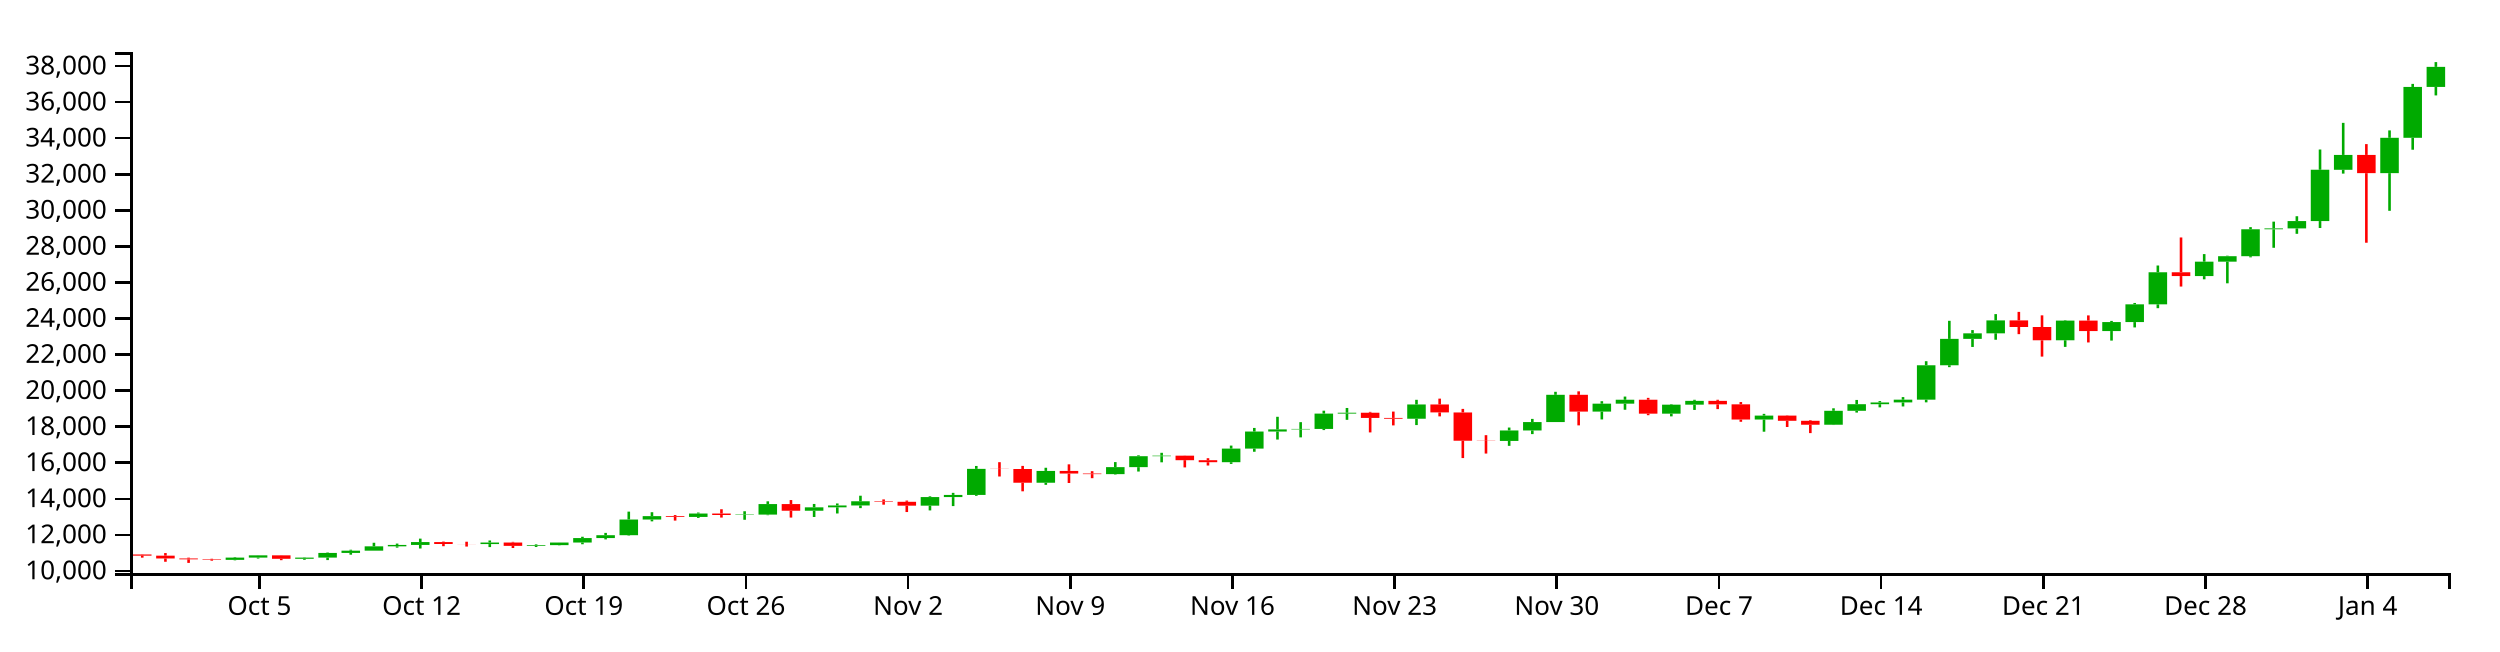
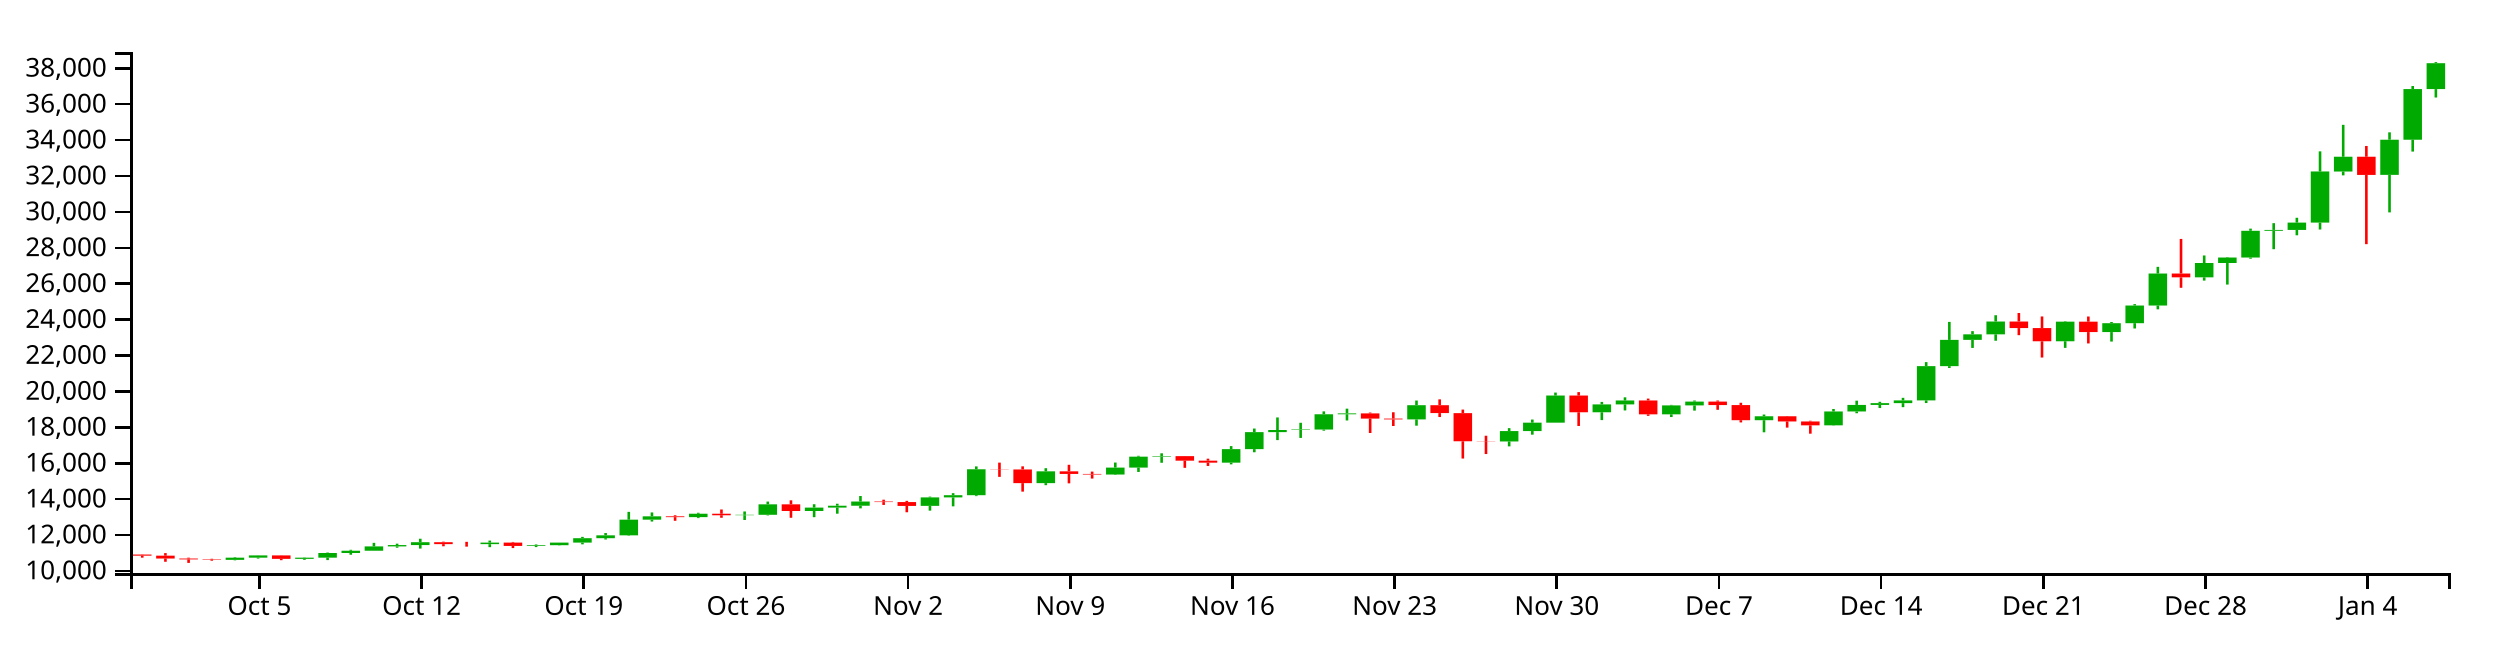
<svg xmlns="http://www.w3.org/2000/svg" version="1.1" width="960" height="250">
  <g transform="translate(50,20)">
    <style>.axis path,.axis line{fill:none;stroke:#000;shape-rendering:crispEdges;}path.candle{stroke:#000000;}path.candle.body{stroke-width:0;}path.candle.up{fill:#00AA00;stroke:#00AA00;}path.candle.down{fill:#FF0000;stroke:#FF0000;}</style>
    <g class="candlestick">
      <g class="data">
-         <path class="candle body up" d="M 36.653 194.99 l 7.117 0 L 43.77 194.128 l -7.117 0 L 36.653 194.99 M 45.55 194.128 l 7.117 0 L 52.667 193.258 l -7.117 0 L 45.55 194.128 M 63.343 194.591 l 7.117 0 L 70.46 194.129 l -7.117 0 L 63.343 194.591 M 72.239 194.129 l 7.117 0 L 79.356 192.335 l -7.117 0 L 72.239 194.129 M 81.136 192.336 l 7.117 0 L 88.253 191.469 l -7.117 0 L 81.136 192.336 M 90.032 191.469 l 7.117 0 L 97.149 189.789 l -7.117 0 L 90.032 191.469 M 98.928 189.789 l 7.117 0 L 106.046 189.264 l -7.117 0 L 98.928 189.789 M 107.825 189.264 l 7.117 0 L 114.942 188.162 l -7.117 0 L 107.825 189.264 M 134.514 188.926 l 7.117 0 L 141.631 188.322 l -7.117 0 L 134.514 188.926 M 152.307 189.609 l 7.117 0 L 159.424 189.325 l -7.117 0 L 152.307 189.609 M 161.204 189.325 l 7.117 0 L 168.321 188.336 l -7.117 0 L 161.204 189.325 M 170.1 188.336 l 7.117 0 L 177.217 186.616 l -7.117 0 L 170.1 188.336 M 178.996 186.616 l 7.117 0 L 186.114 185.519 l -7.117 0 L 178.996 186.616 M 187.893 185.518 l 7.117 0 L 195.01 179.488 l -7.117 0 L 187.893 185.518 M 196.789 179.489 l 7.117 0 L 203.906 178.189 l -7.117 0 L 196.789 179.489 M 214.582 178.504 l 7.117 0 L 221.699 177.198 l -7.117 0 L 214.582 178.504 M 232.375 177.766 l 7.117 0 L 239.492 177.61 l -7.117 0 L 232.375 177.766 M 241.271 177.61 l 7.117 0 L 248.389 173.566 l -7.117 0 L 241.271 177.61 M 259.064 176.127 l 7.117 0 L 266.182 174.816 l -7.117 0 L 259.064 176.127 M 267.961 174.816 l 7.117 0 L 275.078 174.093 l -7.117 0 L 267.961 174.816 M 276.857 174.093 l 7.117 0 L 283.974 172.494 l -7.117 0 L 276.857 174.093 M 303.547 174.166 l 7.117 0 L 310.664 170.884 l -7.117 0 L 303.547 174.166 M 312.443 170.884 l 7.117 0 L 319.56 170.05 l -7.117 0 L 312.443 170.884 M 321.339 170.05 l 7.117 0 L 328.457 160.038 l -7.117 0 L 321.339 170.05 M 348.029 165.381 l 7.117 0 L 355.146 160.833 l -7.117 0 L 348.029 165.381 M 374.718 162.065 l 7.117 0 L 381.835 159.385 l -7.117 0 L 374.718 162.065 M 383.615 159.385 l 7.117 0 L 390.732 155.178 l -7.117 0 L 383.615 159.385 M 392.511 155.178 l 7.117 0 L 399.628 154.978 l -7.117 0 L 392.511 155.178 M 419.2 157.497 l 7.117 0 L 426.317 152.258 l -7.117 0 L 419.2 157.497 M 428.097 152.262 l 7.117 0 L 435.214 145.709 l -7.117 0 L 428.097 152.262 M 436.993 145.709 l 7.117 0 L 444.11 144.901 l -7.117 0 L 436.993 145.709 M 445.89 144.89 l 7.117 0 L 453.007 144.716 l -7.117 0 L 445.89 144.89 M 454.786 144.716 l 7.117 0 L 461.903 138.811 l -7.117 0 L 454.786 144.716 M 463.683 138.811 l 7.117 0 L 470.8 138.478 l -7.117 0 L 463.683 138.811 M 490.372 140.803 l 7.117 0 L 497.489 135.319 l -7.117 0 L 490.372 140.803 M 525.958 149.309 l 7.117 0 L 533.075 145.291 l -7.117 0 L 525.958 149.309 M 534.854 145.291 l 7.117 0 L 541.971 142.07 l -7.117 0 L 534.854 145.291 M 543.75 142.07 l 7.117 0 L 550.868 131.608 l -7.117 0 L 543.75 142.07 M 561.543 138.054 l 7.117 0 L 568.661 135.014 l -7.117 0 L 561.543 138.054 M 570.44 135.014 l 7.117 0 L 577.557 133.505 l -7.117 0 L 570.44 135.014 M 588.233 138.847 l 7.117 0 L 595.35 135.404 l -7.117 0 L 588.233 138.847 M 597.129 135.404 l 7.117 0 L 604.246 133.938 l -7.117 0 L 597.129 135.404 M 623.818 141.107 l 7.117 0 L 630.936 139.603 l -7.117 0 L 623.818 141.107 M 650.508 143.098 l 7.117 0 L 657.625 137.751 l -7.117 0 L 650.508 143.098 M 659.404 137.751 l 7.117 0 L 666.521 135.215 l -7.117 0 L 659.404 137.751 M 668.301 135.215 l 7.117 0 L 675.418 134.535 l -7.117 0 L 668.301 135.215 M 677.197 134.532 l 7.117 0 L 684.314 133.474 l -7.117 0 L 677.197 134.532 M 686.094 133.474 l 7.117 0 L 693.211 120.255 l -7.117 0 L 686.094 133.474 M 694.99 120.255 l 7.117 0 L 702.107 110.135 l -7.117 0 L 694.99 120.255 M 703.886 110.135 l 7.117 0 L 711.004 107.987 l -7.117 0 L 703.886 110.135 M 712.783 107.987 l 7.117 0 L 719.9 103.041 l -7.117 0 L 712.783 107.987 M 739.472 110.67 l 7.117 0 L 746.589 103.116 l -7.117 0 L 739.472 110.67 M 757.265 107.121 l 7.117 0 L 764.382 103.681 l -7.117 0 L 757.265 107.121 M 766.162 103.683 l 7.117 0 L 773.279 96.873 l -7.117 0 L 766.162 103.683 M 775.058 96.873 l 7.117 0 L 782.175 84.542 l -7.117 0 L 775.058 96.873 M 792.851 86.009 l 7.117 0 L 799.968 80.484 l -7.117 0 L 792.851 86.009 M 801.747 80.484 l 7.117 0 L 808.864 78.368 l -7.117 0 L 801.747 80.484 M 810.644 78.368 l 7.117 0 L 817.761 68.048 l -7.117 0 L 810.644 78.368 M 819.54 68.048 l 7.117 0 L 826.657 67.715 l -7.117 0 L 819.54 68.048 M 828.437 67.715 l 7.117 0 L 835.554 64.889 l -7.117 0 L 828.437 67.715 M 837.333 64.889 l 7.117 0 L 844.45 45.179 l -7.117 0 L 837.333 64.889 M 846.23 45.192 l 7.117 0 L 853.347 39.489 l -7.117 0 L 846.23 45.192 M 864.022 46.485 l 7.117 0 L 871.14 32.915 l -7.117 0 L 864.022 46.485 M 872.919 32.915 l 7.117 0 L 880.036 13.39 l -7.117 0 L 872.919 32.915 M 881.815 13.39 l 7.117 0 L 888.932 5.683 l -7.117 0 L 881.815 13.39" />
-         <path class="candle body down" d="M 1.068 192.923 l 7.117 0 L 8.185 193.366 l -7.117 0 L 1.068 192.923 M 9.964 193.366 l 7.117 0 L 17.081 194.457 l -7.117 0 L 9.964 193.366 M 18.86 194.457 l 7.117 0 L 25.978 194.794 l -7.117 0 L 18.86 194.457 M 27.757 194.794 l 7.117 0 L 34.874 194.99 l -7.117 0 L 27.757 194.794 M 54.446 193.258 l 7.117 0 L 61.563 194.591 l -7.117 0 L 54.446 193.258 M 116.721 188.162 l 7.117 0 L 123.838 188.907 l -7.117 0 L 116.721 188.162 M 125.618 188.907 l 7.117 0 L 132.735 188.926 l -7.117 0 L 125.618 188.907 M 143.411 188.322 l 7.117 0 L 150.528 189.608 l -7.117 0 L 143.411 188.322 M 205.686 178.187 l 7.117 0 L 212.803 178.504 l -7.117 0 L 205.686 178.187 M 223.479 177.198 l 7.117 0 L 230.596 177.772 l -7.117 0 L 223.479 177.198 M 250.168 173.566 l 7.117 0 L 257.285 176.127 l -7.117 0 L 250.168 173.566 M 285.754 172.494 l 7.117 0 L 292.871 172.699 l -7.117 0 L 285.754 172.494 M 294.65 172.699 l 7.117 0 L 301.767 174.167 l -7.117 0 L 294.65 172.699 M 330.236 160.038 l 7.117 0 L 337.353 160.108 l -7.117 0 L 330.236 160.038 M 339.132 160.108 l 7.117 0 L 346.25 165.381 l -7.117 0 L 339.132 160.108 M 356.925 160.833 l 7.117 0 L 364.042 161.849 l -7.117 0 L 356.925 160.833 M 365.822 161.849 l 7.117 0 L 372.939 162.065 l -7.117 0 L 365.822 161.849 M 401.407 154.983 l 7.117 0 L 408.525 156.711 l -7.117 0 L 401.407 154.983 M 410.304 156.717 l 7.117 0 L 417.421 157.497 l -7.117 0 L 410.304 156.717 M 472.579 138.478 l 7.117 0 L 479.696 140.481 l -7.117 0 L 472.579 138.478 M 481.475 140.485 l 7.117 0 L 488.593 140.803 l -7.117 0 L 481.475 140.485 M 499.268 135.319 l 7.117 0 L 506.385 138.372 l -7.117 0 L 499.268 135.319 M 508.165 138.374 l 7.117 0 L 515.282 149.24 l -7.117 0 L 508.165 138.374 M 517.061 149.24 l 7.117 0 L 524.178 149.309 l -7.117 0 L 517.061 149.24 M 552.647 131.608 l 7.117 0 L 559.764 138.054 l -7.117 0 L 552.647 131.608 M 579.336 133.502 l 7.117 0 L 586.453 138.847 l -7.117 0 L 579.336 133.502 M 606.026 133.943 l 7.117 0 L 613.143 135.271 l -7.117 0 L 606.026 133.943 M 614.922 135.271 l 7.117 0 L 622.039 141.107 l -7.117 0 L 614.922 135.271 M 632.715 139.603 l 7.117 0 L 639.832 141.588 l -7.117 0 L 632.715 139.603 M 641.611 141.586 l 7.117 0 L 648.729 143.098 l -7.117 0 L 641.611 141.586 M 721.679 103.042 l 7.117 0 L 728.796 105.576 l -7.117 0 L 721.679 103.042 M 730.576 105.576 l 7.117 0 L 737.693 110.671 l -7.117 0 L 730.576 105.576 M 748.369 103.116 l 7.117 0 L 755.486 107.119 l -7.117 0 L 748.369 103.116 M 783.954 84.542 l 7.117 0 L 791.072 86.008 l -7.117 0 L 783.954 84.542 M 855.126 39.489 l 7.117 0 L 862.243 46.492 l -7.117 0 L 855.126 39.489" />
+         <path class="candle body up" d="M 36.653 194.995 l 7.117 0 L 43.77 194.137 l -7.117 0 L 36.653 194.995 M 45.55 194.137 l 7.117 0 L 52.667 193.271 l -7.117 0 L 45.55 194.137 M 63.343 194.598 l 7.117 0 L 70.46 194.138 l -7.117 0 L 63.343 194.598 M 72.239 194.138 l 7.117 0 L 79.356 192.352 l -7.117 0 L 72.239 194.138 M 81.136 192.353 l 7.117 0 L 88.253 191.49 l -7.117 0 L 81.136 192.353 M 90.032 191.49 l 7.117 0 L 97.149 189.818 l -7.117 0 L 90.032 191.49 M 98.928 189.818 l 7.117 0 L 106.046 189.295 l -7.117 0 L 98.928 189.818 M 107.825 189.295 l 7.117 0 L 114.942 188.198 l -7.117 0 L 107.825 189.295 M 134.514 188.958 l 7.117 0 L 141.631 188.357 l -7.117 0 L 134.514 188.958 M 152.307 189.638 l 7.117 0 L 159.424 189.356 l -7.117 0 L 152.307 189.638 M 161.204 189.355 l 7.117 0 L 168.321 188.371 l -7.117 0 L 161.204 189.355 M 170.1 188.371 l 7.117 0 L 177.217 186.659 l -7.117 0 L 170.1 188.371 M 178.996 186.659 l 7.117 0 L 186.114 185.566 l -7.117 0 L 178.996 186.659 M 187.893 185.566 l 7.117 0 L 195.01 179.563 l -7.117 0 L 187.893 185.566 M 196.789 179.564 l 7.117 0 L 203.906 178.27 l -7.117 0 L 196.789 179.564 M 214.582 178.583 l 7.117 0 L 221.699 177.282 l -7.117 0 L 214.582 178.583 M 232.375 177.848 l 7.117 0 L 239.492 177.693 l -7.117 0 L 232.375 177.848 M 241.271 177.693 l 7.117 0 L 248.389 173.667 l -7.117 0 L 241.271 177.693 M 259.064 176.216 l 7.117 0 L 266.182 174.911 l -7.117 0 L 259.064 176.216 M 267.961 174.912 l 7.117 0 L 275.078 174.192 l -7.117 0 L 267.961 174.912 M 276.857 174.192 l 7.117 0 L 283.974 172.6 l -7.117 0 L 276.857 174.192 M 303.547 174.264 l 7.117 0 L 310.664 170.997 l -7.117 0 L 303.547 174.264 M 312.443 170.997 l 7.117 0 L 319.56 170.167 l -7.117 0 L 312.443 170.997 M 321.339 170.167 l 7.117 0 L 328.457 160.199 l -7.117 0 L 321.339 170.167 M 348.029 165.519 l 7.117 0 L 355.146 160.992 l -7.117 0 L 348.029 165.519 M 374.718 162.218 l 7.117 0 L 381.835 159.55 l -7.117 0 L 374.718 162.218 M 383.615 159.55 l 7.117 0 L 390.732 155.362 l -7.117 0 L 383.615 159.55 M 392.511 155.362 l 7.117 0 L 399.628 155.163 l -7.117 0 L 392.511 155.362 M 419.2 157.67 l 7.117 0 L 426.317 152.455 l -7.117 0 L 419.2 157.67 M 428.097 152.458 l 7.117 0 L 435.214 145.935 l -7.117 0 L 428.097 152.458 M 436.993 145.935 l 7.117 0 L 444.11 145.131 l -7.117 0 L 436.993 145.935 M 445.89 145.119 l 7.117 0 L 453.007 144.947 l -7.117 0 L 445.89 145.119 M 454.786 144.947 l 7.117 0 L 461.903 139.068 l -7.117 0 L 454.786 144.947 M 463.683 139.068 l 7.117 0 L 470.8 138.736 l -7.117 0 L 463.683 139.068 M 490.372 141.051 l 7.117 0 L 497.489 135.591 l -7.117 0 L 490.372 141.051 M 525.958 149.519 l 7.117 0 L 533.075 145.518 l -7.117 0 L 525.958 149.519 M 534.854 145.518 l 7.117 0 L 541.971 142.312 l -7.117 0 L 534.854 145.518 M 543.75 142.312 l 7.117 0 L 550.868 131.898 l -7.117 0 L 543.75 142.312 M 561.543 138.314 l 7.117 0 L 568.661 135.287 l -7.117 0 L 561.543 138.314 M 570.44 135.288 l 7.117 0 L 577.557 133.786 l -7.117 0 L 570.44 135.288 M 588.233 139.103 l 7.117 0 L 595.35 135.676 l -7.117 0 L 588.233 139.103 M 597.129 135.676 l 7.117 0 L 604.246 134.217 l -7.117 0 L 597.129 135.676 M 623.818 141.353 l 7.117 0 L 630.936 139.856 l -7.117 0 L 623.818 141.353 M 650.508 143.336 l 7.117 0 L 657.625 138.013 l -7.117 0 L 650.508 143.336 M 659.404 138.013 l 7.117 0 L 666.521 135.488 l -7.117 0 L 659.404 138.013 M 668.301 135.488 l 7.117 0 L 675.418 134.811 l -7.117 0 L 668.301 135.488 M 677.197 134.808 l 7.117 0 L 684.314 133.755 l -7.117 0 L 677.197 134.808 M 686.094 133.755 l 7.117 0 L 693.211 120.595 l -7.117 0 L 686.094 133.755 M 694.99 120.595 l 7.117 0 L 702.107 110.52 l -7.117 0 L 694.99 120.595 M 703.886 110.52 l 7.117 0 L 711.004 108.382 l -7.117 0 L 703.886 110.52 M 712.783 108.382 l 7.117 0 L 719.9 103.459 l -7.117 0 L 712.783 108.382 M 739.472 111.053 l 7.117 0 L 746.589 103.533 l -7.117 0 L 739.472 111.053 M 757.265 107.52 l 7.117 0 L 764.382 104.096 l -7.117 0 L 757.265 107.52 M 766.162 104.097 l 7.117 0 L 773.279 97.318 l -7.117 0 L 766.162 104.097 M 775.058 97.318 l 7.117 0 L 782.175 85.042 l -7.117 0 L 775.058 97.318 M 792.851 86.502 l 7.117 0 L 799.968 81.002 l -7.117 0 L 792.851 86.502 M 801.747 81.002 l 7.117 0 L 808.864 78.896 l -7.117 0 L 801.747 81.002 M 810.644 78.896 l 7.117 0 L 817.761 68.622 l -7.117 0 L 810.644 78.896 M 819.54 68.621 l 7.117 0 L 826.657 68.29 l -7.117 0 L 819.54 68.621 M 828.437 68.29 l 7.117 0 L 835.554 65.477 l -7.117 0 L 828.437 68.29 M 837.333 65.477 l 7.117 0 L 844.45 45.855 l -7.117 0 L 837.333 65.477 M 846.23 45.868 l 7.117 0 L 853.347 40.191 l -7.117 0 L 846.23 45.868 M 864.022 47.155 l 7.117 0 L 871.14 33.646 l -7.117 0 L 864.022 47.155 M 872.919 33.646 l 7.117 0 L 880.036 14.209 l -7.117 0 L 872.919 33.646 M 881.815 14.209 l 7.117 0 L 888.932 4.268 l -7.117 0 L 881.815 14.209" />
+         <path class="candle body down" d="M 1.068 192.938 l 7.117 0 L 8.185 193.379 l -7.117 0 L 1.068 192.938 M 9.964 193.379 l 7.117 0 L 17.081 194.464 l -7.117 0 L 9.964 193.379 M 18.86 194.464 l 7.117 0 L 25.978 194.8 l -7.117 0 L 18.86 194.464 M 27.757 194.8 l 7.117 0 L 34.874 194.995 l -7.117 0 L 27.757 194.8 M 54.446 193.271 l 7.117 0 L 61.563 194.598 l -7.117 0 L 54.446 193.271 M 116.721 188.198 l 7.117 0 L 123.838 188.94 l -7.117 0 L 116.721 188.198 M 125.618 188.94 l 7.117 0 L 132.735 188.958 l -7.117 0 L 125.618 188.94 M 143.411 188.357 l 7.117 0 L 150.528 189.638 l -7.117 0 L 143.411 188.357 M 205.686 178.267 l 7.117 0 L 212.803 178.583 l -7.117 0 L 205.686 178.267 M 223.479 177.282 l 7.117 0 L 230.596 177.854 l -7.117 0 L 223.479 177.282 M 250.168 173.668 l 7.117 0 L 257.285 176.216 l -7.117 0 L 250.168 173.668 M 285.754 172.6 l 7.117 0 L 292.871 172.804 l -7.117 0 L 285.754 172.6 M 294.65 172.804 l 7.117 0 L 301.767 174.266 l -7.117 0 L 294.65 172.804 M 330.236 160.199 l 7.117 0 L 337.353 160.269 l -7.117 0 L 330.236 160.199 M 339.132 160.269 l 7.117 0 L 346.25 165.519 l -7.117 0 L 339.132 160.269 M 356.925 160.992 l 7.117 0 L 364.042 162.003 l -7.117 0 L 356.925 160.992 M 365.822 162.003 l 7.117 0 L 372.939 162.218 l -7.117 0 L 365.822 162.003 M 401.407 155.167 l 7.117 0 L 408.525 156.888 l -7.117 0 L 401.407 155.167 M 410.304 156.894 l 7.117 0 L 417.421 157.67 l -7.117 0 L 410.304 156.894 M 472.579 138.736 l 7.117 0 L 479.696 140.731 l -7.117 0 L 472.579 138.736 M 481.475 140.734 l 7.117 0 L 488.593 141.051 l -7.117 0 L 481.475 140.734 M 499.268 135.591 l 7.117 0 L 506.385 138.63 l -7.117 0 L 499.268 135.591 M 508.165 138.632 l 7.117 0 L 515.282 149.45 l -7.117 0 L 508.165 138.632 M 517.061 149.45 l 7.117 0 L 524.178 149.519 l -7.117 0 L 517.061 149.45 M 552.647 131.898 l 7.117 0 L 559.764 138.314 l -7.117 0 L 552.647 131.898 M 579.336 133.783 l 7.117 0 L 586.453 139.103 l -7.117 0 L 579.336 133.783 M 606.026 134.222 l 7.117 0 L 613.143 135.544 l -7.117 0 L 606.026 134.222 M 614.922 135.544 l 7.117 0 L 622.039 141.353 l -7.117 0 L 614.922 135.544 M 632.715 139.856 l 7.117 0 L 639.832 141.832 l -7.117 0 L 632.715 139.856 M 641.611 141.831 l 7.117 0 L 648.729 143.336 l -7.117 0 L 641.611 141.831 M 721.679 103.459 l 7.117 0 L 728.796 105.982 l -7.117 0 L 721.679 103.459 M 730.576 105.982 l 7.117 0 L 737.693 111.054 l -7.117 0 L 730.576 105.982 M 748.369 103.533 l 7.117 0 L 755.486 107.518 l -7.117 0 L 748.369 103.533 M 783.954 85.042 l 7.117 0 L 791.072 86.501 l -7.117 0 L 783.954 85.042 M 855.126 40.191 l 7.117 0 L 862.243 47.162 l -7.117 0 L 855.126 40.191" />
        <path class="candle body equal" />
-         <path class="candle wick up" d="M 40.212 193.918 L 40.212 194.128 M 40.212 194.99 L 40.212 195.158 M 49.108 193.218 L 49.108 193.258 M 49.108 194.128 L 49.108 194.481 M 66.901 194.022 L 66.901 194.129 M 66.901 194.591 L 66.901 194.962 M 75.798 192.166 L 75.798 192.335 M 75.798 194.129 L 75.798 195.071 M 84.694 191.095 L 84.694 191.469 M 84.694 192.336 L 84.694 193.003 M 93.591 188.42 L 93.591 189.789 M 93.591 191.469 L 93.591 191.47 M 102.487 188.738 L 102.487 189.264 M 102.487 189.789 L 102.487 190.289 M 111.383 186.834 L 111.383 188.162 M 111.383 189.264 L 111.383 190.628 M 138.073 187.545 L 138.073 188.322 M 138.073 188.926 L 138.073 190.083 M 155.866 189.033 L 155.866 189.325 M 155.866 189.609 L 155.866 190.054 M 164.762 188.323 L 164.762 188.336 M 164.762 189.325 L 164.762 189.422 M 173.659 186.114 L 173.659 186.616 M 173.659 188.336 L 173.659 188.995 M 182.555 184.63 L 182.555 185.519 M 182.555 186.616 L 182.555 187.128 M 191.451 176.464 L 191.451 179.488 M 191.451 185.518 L 191.451 185.678 M 200.348 176.69 L 200.348 178.189 M 200.348 179.489 L 200.348 180.2 M 218.141 176.817 L 218.141 177.198 M 218.141 178.504 L 218.141 178.871 M 235.934 176.318 L 235.934 177.61 M 235.934 177.766 L 235.934 179.598 M 244.83 172.506 L 244.83 173.566 M 244.83 177.61 L 244.83 177.834 M 262.623 173.52 L 262.623 174.816 M 262.623 176.127 L 262.623 178.52 M 271.519 173.332 L 271.519 174.093 M 271.519 174.816 L 271.519 177.175 M 280.416 170.355 L 280.416 172.494 M 280.416 174.093 L 280.416 175.122 M 307.105 170.589 L 307.105 170.884 M 307.105 174.166 L 307.105 175.998 M 316.002 169.254 L 316.002 170.05 M 316.002 170.884 L 316.002 174.336 M 324.898 158.93 L 324.898 160.038 M 324.898 170.05 L 324.898 170.399 M 351.587 159.622 L 351.587 160.833 M 351.587 165.381 L 351.587 166.173 M 378.277 157.441 L 378.277 159.385 M 378.277 162.065 L 378.277 162.235 M 387.173 154.84 L 387.173 155.178 M 387.173 159.385 L 387.173 161.072 M 396.07 153.875 L 396.07 154.978 M 396.07 155.178 L 396.07 157.529 M 422.759 151.106 L 422.759 152.258 M 422.759 157.497 L 422.759 158.141 M 431.655 144.328 L 431.655 145.709 M 431.655 152.262 L 431.655 153.474 M 440.552 140.048 L 440.552 144.901 M 440.552 145.709 L 440.552 148.79 M 449.448 142.106 L 449.448 144.716 M 449.448 144.89 L 449.448 147.951 M 458.345 137.706 L 458.345 138.811 M 458.345 144.716 L 458.345 145.151 M 467.241 136.663 L 467.241 138.478 M 467.241 138.811 L 467.241 141.214 M 493.93 133.526 L 493.93 135.319 M 493.93 140.803 L 493.93 143.226 M 529.516 144.178 L 529.516 145.291 M 529.516 149.309 L 529.516 151.206 M 538.413 140.858 L 538.413 142.07 M 538.413 145.291 L 538.413 146.695 M 547.309 130.45 L 547.309 131.608 M 547.309 142.07 L 547.309 142.07 M 565.102 134.059 L 565.102 135.014 M 565.102 138.054 L 565.102 141.066 M 573.998 132.286 L 573.998 133.505 M 573.998 135.014 L 573.998 137.346 M 591.791 135.201 L 591.791 135.404 M 591.791 138.847 L 591.791 139.889 M 600.688 133.519 L 600.688 133.938 M 600.688 135.404 L 600.688 137.417 M 627.377 138.922 L 627.377 139.603 M 627.377 141.107 L 627.377 145.774 M 654.066 136.782 L 654.066 137.751 M 654.066 143.098 L 654.066 143.207 M 662.963 133.581 L 662.963 135.215 M 662.963 137.751 L 662.963 138.427 M 671.859 134.01 L 671.859 134.535 M 671.859 135.215 L 671.859 136.427 M 680.756 132.48 L 680.756 133.474 M 680.756 134.532 L 680.756 136.08 M 689.652 118.701 L 689.652 120.255 M 689.652 133.474 L 689.652 134.498 M 698.549 103.191 L 698.549 110.135 M 698.549 120.255 L 698.549 120.986 M 707.445 106.756 L 707.445 107.987 M 707.445 110.135 L 707.445 113.231 M 716.341 100.619 L 716.341 103.041 M 716.341 107.987 L 716.341 110.461 M 743.031 102.934 L 743.031 103.116 M 743.031 110.67 L 743.031 113.207 M 760.824 103.23 L 760.824 103.681 M 760.824 107.121 L 760.824 110.784 M 769.72 96.337 L 769.72 96.873 M 769.72 103.683 L 769.72 105.728 M 778.617 81.955 L 778.617 84.542 M 778.617 96.873 L 778.617 98.344 M 796.409 77.572 L 796.409 80.484 M 796.409 86.009 L 796.409 87.259 M 805.306 78.195 L 805.306 78.368 M 805.306 80.484 L 805.306 88.789 M 814.202 67.214 L 814.202 68.048 M 814.202 78.368 L 814.202 78.818 M 823.099 65.109 L 823.099 67.715 M 823.099 68.048 L 823.099 75.149 M 831.995 63.031 L 831.995 64.889 M 831.995 67.715 L 831.995 69.785 M 840.892 37.412 L 840.892 45.179 M 840.892 64.889 L 840.892 67.556 M 849.788 27.178 L 849.788 39.489 M 849.788 45.192 L 849.788 46.67 M 867.581 30.073 L 867.581 32.915 M 867.581 46.485 L 867.581 60.954 M 876.477 12.214 L 876.477 13.39 M 876.477 32.915 L 876.477 37.495 M 885.374 3.846 L 885.374 5.683 M 885.374 13.39 L 885.374 16.64" style="stroke-width: 1px;" />
-         <path class="candle wick down" d="M 4.626 192.863 L 4.626 192.923 M 4.626 193.366 L 4.626 194.138 M 13.523 192.373 L 13.523 193.366 M 13.523 194.457 L 13.523 195.718 M 22.419 194.141 L 22.419 194.457 M 22.419 194.794 L 22.419 196.154 M 31.315 194.564 L 31.315 194.794 M 31.315 194.99 L 31.315 195.306 M 58.005 193.204 L 58.005 193.258 M 58.005 194.591 L 58.005 195.108 M 120.28 187.963 L 120.28 188.162 M 120.28 188.907 L 120.28 189.742 M 129.176 188.025 L 129.176 188.907 M 129.176 188.926 L 129.176 189.881 M 146.969 188.072 L 146.969 188.322 M 146.969 189.608 L 146.969 190.435 M 209.244 177.779 L 209.244 178.187 M 209.244 178.504 L 209.244 179.909 M 227.037 175.548 L 227.037 177.198 M 227.037 177.772 L 227.037 178.747 M 253.727 172.02 L 253.727 173.566 M 253.727 176.127 L 253.727 178.747 M 289.312 171.774 L 289.312 172.494 M 289.312 172.699 L 289.312 173.796 M 298.209 172.224 L 298.209 172.699 M 298.209 174.167 L 298.209 176.621 M 333.794 157.476 L 333.794 160.038 M 333.794 160.108 L 333.794 162.974 M 342.691 158.906 L 342.691 160.108 M 342.691 165.381 L 342.691 168.664 M 360.484 158.307 L 360.484 160.833 M 360.484 161.849 L 360.484 165.469 M 369.38 160.938 L 369.38 161.849 M 369.38 162.065 L 369.38 163.621 M 404.966 154.935 L 404.966 154.983 M 404.966 156.711 L 404.966 159.484 M 413.862 155.953 L 413.862 156.717 M 413.862 157.497 L 413.862 158.759 M 476.138 138.158 L 476.138 138.478 M 476.138 140.481 L 476.138 146.045 M 485.034 138.047 L 485.034 140.485 M 485.034 140.803 L 485.034 143.351 M 502.827 133.074 L 502.827 135.319 M 502.827 138.372 L 502.827 139.887 M 511.723 137.015 L 511.723 138.374 M 511.723 149.24 L 511.723 155.897 M 520.62 147.106 L 520.62 149.24 M 520.62 149.309 L 520.62 154.166 M 556.206 130.278 L 556.206 131.608 M 556.206 138.054 L 556.206 143.343 M 582.895 132.778 L 582.895 133.502 M 582.895 138.847 L 582.895 139.437 M 609.584 133.512 L 609.584 133.943 M 609.584 135.271 L 609.584 137.099 M 618.481 134.385 L 618.481 135.271 M 618.481 141.107 L 618.481 141.966 M 636.273 139.492 L 636.273 139.603 M 636.273 141.588 L 636.273 143.966 M 645.17 141.324 L 645.17 141.586 M 645.17 143.098 L 645.17 146.312 M 725.238 99.764 L 725.238 103.042 M 725.238 105.576 L 725.238 108.315 M 734.134 101.095 L 734.134 105.576 M 734.134 110.671 L 734.134 116.935 M 751.927 101.114 L 751.927 103.116 M 751.927 107.119 L 751.927 111.5 M 787.513 71.188 L 787.513 84.542 M 787.513 86.008 L 787.513 90.035 M 858.685 35.335 L 858.685 39.489 M 858.685 46.492 L 858.685 73.21" style="stroke-width: 1px;" />
+         <path class="candle wick up" d="M 40.212 193.928 L 40.212 194.137 M 40.212 194.995 L 40.212 195.162 M 49.108 193.231 L 49.108 193.271 M 49.108 194.137 L 49.108 194.488 M 66.901 194.032 L 66.901 194.138 M 66.901 194.598 L 66.901 194.967 M 75.798 192.183 L 75.798 192.352 M 75.798 194.138 L 75.798 195.076 M 84.694 191.117 L 84.694 191.49 M 84.694 192.353 L 84.694 193.018 M 93.591 188.454 L 93.591 189.818 M 93.591 191.49 L 93.591 191.491 M 102.487 188.771 L 102.487 189.295 M 102.487 189.818 L 102.487 190.315 M 111.383 186.876 L 111.383 188.198 M 111.383 189.295 L 111.383 190.653 M 138.073 187.583 L 138.073 188.357 M 138.073 188.958 L 138.073 190.11 M 155.866 189.065 L 155.866 189.356 M 155.866 189.638 L 155.866 190.081 M 164.762 188.358 L 164.762 188.371 M 164.762 189.355 L 164.762 189.452 M 173.659 186.159 L 173.659 186.659 M 173.659 188.371 L 173.659 189.027 M 182.555 184.681 L 182.555 185.566 M 182.555 186.659 L 182.555 187.168 M 191.451 176.552 L 191.451 179.563 M 191.451 185.566 L 191.451 185.725 M 200.348 176.777 L 200.348 178.27 M 200.348 179.564 L 200.348 180.272 M 218.141 176.903 L 218.141 177.282 M 218.141 178.583 L 218.141 178.949 M 235.934 176.407 L 235.934 177.693 M 235.934 177.848 L 235.934 179.673 M 244.83 172.612 L 244.83 173.667 M 244.83 177.693 L 244.83 177.916 M 262.623 173.621 L 262.623 174.911 M 262.623 176.216 L 262.623 178.599 M 271.519 173.434 L 271.519 174.192 M 271.519 174.912 L 271.519 177.26 M 280.416 170.47 L 280.416 172.6 M 280.416 174.192 L 280.416 175.216 M 307.105 170.704 L 307.105 170.997 M 307.105 174.264 L 307.105 176.088 M 316.002 169.374 L 316.002 170.167 M 316.002 170.997 L 316.002 174.434 M 324.898 159.097 L 324.898 160.199 M 324.898 170.167 L 324.898 170.515 M 351.587 159.786 L 351.587 160.992 M 351.587 165.519 L 351.587 166.308 M 378.277 157.615 L 378.277 159.55 M 378.277 162.218 L 378.277 162.387 M 387.173 155.025 L 387.173 155.362 M 387.173 159.55 L 387.173 161.229 M 396.07 154.065 L 396.07 155.163 M 396.07 155.362 L 396.07 157.702 M 422.759 151.308 L 422.759 152.455 M 422.759 157.67 L 422.759 158.311 M 431.655 144.56 L 431.655 145.935 M 431.655 152.458 L 431.655 153.665 M 440.552 140.3 L 440.552 145.131 M 440.552 145.935 L 440.552 149.002 M 449.448 142.348 L 449.448 144.947 M 449.448 145.119 L 449.448 148.167 M 458.345 137.968 L 458.345 139.068 M 458.345 144.947 L 458.345 145.379 M 467.241 136.929 L 467.241 138.736 M 467.241 139.068 L 467.241 141.46 M 493.93 133.806 L 493.93 135.591 M 493.93 141.051 L 493.93 143.463 M 529.516 144.411 L 529.516 145.518 M 529.516 149.519 L 529.516 151.407 M 538.413 141.105 L 538.413 142.312 M 538.413 145.518 L 538.413 146.917 M 547.309 130.744 L 547.309 131.898 M 547.309 142.312 L 547.309 142.312 M 565.102 134.337 L 565.102 135.287 M 565.102 138.314 L 565.102 141.313 M 573.998 132.572 L 573.998 133.786 M 573.998 135.288 L 573.998 137.61 M 591.791 135.474 L 591.791 135.676 M 591.791 139.103 L 591.791 140.141 M 600.688 133.799 L 600.688 134.217 M 600.688 135.676 L 600.688 137.68 M 627.377 139.179 L 627.377 139.856 M 627.377 141.353 L 627.377 146 M 654.066 137.048 L 654.066 138.013 M 654.066 143.336 L 654.066 143.445 M 662.963 133.861 L 662.963 135.488 M 662.963 138.013 L 662.963 138.686 M 671.859 134.289 L 671.859 134.811 M 671.859 135.488 L 671.859 136.694 M 680.756 132.765 L 680.756 133.755 M 680.756 134.808 L 680.756 136.35 M 689.652 119.048 L 689.652 120.595 M 689.652 133.755 L 689.652 134.774 M 698.549 103.608 L 698.549 110.52 M 698.549 120.595 L 698.549 121.323 M 707.445 107.156 L 707.445 108.382 M 707.445 110.52 L 707.445 113.602 M 716.341 101.047 L 716.341 103.459 M 716.341 108.382 L 716.341 110.845 M 743.031 103.352 L 743.031 103.533 M 743.031 111.053 L 743.031 113.579 M 760.824 103.646 L 760.824 104.096 M 760.824 107.52 L 760.824 111.166 M 769.72 96.784 L 769.72 97.318 M 769.72 104.097 L 769.72 106.133 M 778.617 82.466 L 778.617 85.042 M 778.617 97.318 L 778.617 98.782 M 796.409 78.103 L 796.409 81.002 M 796.409 86.502 L 796.409 87.747 M 805.306 78.724 L 805.306 78.896 M 805.306 81.002 L 805.306 89.27 M 814.202 67.791 L 814.202 68.622 M 814.202 78.896 L 814.202 79.344 M 823.099 65.696 L 823.099 68.29 M 823.099 68.621 L 823.099 75.691 M 831.995 63.628 L 831.995 65.477 M 831.995 68.29 L 831.995 70.351 M 840.892 38.123 L 840.892 45.855 M 840.892 65.477 L 840.892 68.132 M 849.788 27.935 L 849.788 40.191 M 849.788 45.868 L 849.788 47.34 M 867.581 30.817 L 867.581 33.646 M 867.581 47.155 L 867.581 61.56 M 876.477 13.038 L 876.477 14.209 M 876.477 33.646 L 876.477 38.206 M 885.374 3.846 L 885.374 4.268 M 885.374 14.209 L 885.374 17.444" style="stroke-width: 1px;" />
+         <path class="candle wick down" d="M 4.626 192.877 L 4.626 192.938 M 4.626 193.379 L 4.626 194.147 M 13.523 192.39 L 13.523 193.379 M 13.523 194.464 L 13.523 195.72 M 22.419 194.15 L 22.419 194.464 M 22.419 194.8 L 22.419 196.154 M 31.315 194.571 L 31.315 194.8 M 31.315 194.995 L 31.315 195.31 M 58.005 193.217 L 58.005 193.271 M 58.005 194.598 L 58.005 195.113 M 120.28 187.999 L 120.28 188.198 M 120.28 188.94 L 120.28 189.771 M 129.176 188.062 L 129.176 188.94 M 129.176 188.958 L 129.176 189.909 M 146.969 188.109 L 146.969 188.357 M 146.969 189.638 L 146.969 190.46 M 209.244 177.862 L 209.244 178.267 M 209.244 178.583 L 209.244 179.982 M 227.037 175.64 L 227.037 177.282 M 227.037 177.854 L 227.037 178.825 M 253.727 172.128 L 253.727 173.668 M 253.727 176.216 L 253.727 178.825 M 289.312 171.883 L 289.312 172.6 M 289.312 172.804 L 289.312 173.896 M 298.209 172.331 L 298.209 172.804 M 298.209 174.266 L 298.209 176.708 M 333.794 157.649 L 333.794 160.199 M 333.794 160.269 L 333.794 163.122 M 342.691 159.072 L 342.691 160.269 M 342.691 165.519 L 342.691 168.787 M 360.484 158.476 L 360.484 160.992 M 360.484 162.003 L 360.484 165.607 M 369.38 161.096 L 369.38 162.003 M 369.38 162.218 L 369.38 163.767 M 404.966 155.119 L 404.966 155.167 M 404.966 156.888 L 404.966 159.648 M 413.862 156.133 L 413.862 156.894 M 413.862 157.67 L 413.862 158.926 M 476.138 138.418 L 476.138 138.736 M 476.138 140.731 L 476.138 146.27 M 485.034 138.307 L 485.034 140.734 M 485.034 141.051 L 485.034 143.587 M 502.827 133.357 L 502.827 135.591 M 502.827 138.63 L 502.827 140.139 M 511.723 137.28 L 511.723 138.632 M 511.723 149.45 L 511.723 156.078 M 520.62 147.326 L 520.62 149.45 M 520.62 149.519 L 520.62 154.354 M 556.206 130.573 L 556.206 131.898 M 556.206 138.314 L 556.206 143.58 M 582.895 133.062 L 582.895 133.783 M 582.895 139.103 L 582.895 139.691 M 609.584 133.793 L 609.584 134.222 M 609.584 135.544 L 609.584 137.364 M 618.481 134.662 L 618.481 135.544 M 618.481 141.353 L 618.481 142.209 M 636.273 139.746 L 636.273 139.856 M 636.273 141.832 L 636.273 144.2 M 645.17 141.57 L 645.17 141.831 M 645.17 143.336 L 645.17 146.535 M 725.238 100.195 L 725.238 103.459 M 725.238 105.982 L 725.238 108.708 M 734.134 101.521 L 734.134 105.982 M 734.134 111.054 L 734.134 117.29 M 751.927 101.54 L 751.927 103.533 M 751.927 107.518 L 751.927 111.879 M 787.513 71.748 L 787.513 85.042 M 787.513 86.501 L 787.513 90.511 M 858.685 36.056 L 858.685 40.191 M 858.685 47.162 L 858.685 73.761" style="stroke-width: 1px;" />
        <path class="candle wick equal" style="stroke-width: 1px;" />
      </g>
    </g>
    <g class="x axis" transform="translate(0,200)" fill="none" font-size="10" font-family="sans-serif" text-anchor="middle">
      <path class="domain" stroke="#000" d="M0.5,6V0.5H890.5V6" />
      <g class="tick" opacity="1" transform="translate(49.10836,0)">
        <line stroke="#000" y2="6" x1="0.5" x2="0.5" />
        <text fill="#000" y="9" x="0.5" dy="0.71em">Oct  5</text>
      </g>
      <g class="tick" opacity="1" transform="translate(111.3834,0)">
        <line stroke="#000" y2="6" x1="0.5" x2="0.5" />
        <text fill="#000" y="9" x="0.5" dy="0.71em">Oct 12</text>
      </g>
      <g class="tick" opacity="1" transform="translate(173.6585,0)">
        <line stroke="#000" y2="6" x1="0.5" x2="0.5" />
        <text fill="#000" y="9" x="0.5" dy="0.71em">Oct 19</text>
      </g>
      <g class="tick" opacity="1" transform="translate(235.9336,0)">
        <line stroke="#000" y2="6" x1="0.5" x2="0.5" />
        <text fill="#000" y="9" x="0.5" dy="0.71em">Oct 26</text>
      </g>
      <g class="tick" opacity="1" transform="translate(298.2087,0)">
        <line stroke="#000" y2="6" x1="0.5" x2="0.5" />
        <text fill="#000" y="9" x="0.5" dy="0.71em">Nov  2</text>
      </g>
      <g class="tick" opacity="1" transform="translate(360.4838,0)">
        <line stroke="#000" y2="6" x1="0.5" x2="0.5" />
        <text fill="#000" y="9" x="0.5" dy="0.71em">Nov  9</text>
      </g>
      <g class="tick" opacity="1" transform="translate(422.7589,0)">
        <line stroke="#000" y2="6" x1="0.5" x2="0.5" />
        <text fill="#000" y="9" x="0.5" dy="0.71em">Nov 16</text>
      </g>
      <g class="tick" opacity="1" transform="translate(485.034,0)">
        <line stroke="#000" y2="6" x1="0.5" x2="0.5" />
        <text fill="#000" y="9" x="0.5" dy="0.71em">Nov 23</text>
      </g>
      <g class="tick" opacity="1" transform="translate(547.3091,0)">
        <line stroke="#000" y2="6" x1="0.5" x2="0.5" />
        <text fill="#000" y="9" x="0.5" dy="0.71em">Nov 30</text>
      </g>
      <g class="tick" opacity="1" transform="translate(609.5842,0)">
        <line stroke="#000" y2="6" x1="0.5" x2="0.5" />
        <text fill="#000" y="9" x="0.5" dy="0.71em">Dec  7</text>
      </g>
      <g class="tick" opacity="1" transform="translate(671.8593,0)">
        <line stroke="#000" y2="6" x1="0.5" x2="0.5" />
        <text fill="#000" y="9" x="0.5" dy="0.71em">Dec 14</text>
      </g>
      <g class="tick" opacity="1" transform="translate(734.1343,0)">
        <line stroke="#000" y2="6" x1="0.5" x2="0.5" />
        <text fill="#000" y="9" x="0.5" dy="0.71em">Dec 21</text>
      </g>
      <g class="tick" opacity="1" transform="translate(796.4094,0)">
        <line stroke="#000" y2="6" x1="0.5" x2="0.5" />
        <text fill="#000" y="9" x="0.5" dy="0.71em">Dec 28</text>
      </g>
      <g class="tick" opacity="1" transform="translate(858.6845,0)">
        <line stroke="#000" y2="6" x1="0.5" x2="0.5" />
        <text fill="#000" y="9" x="0.5" dy="0.71em">Jan  4</text>
      </g>
    </g>
    <g class="y axis" fill="none" font-size="10" font-family="sans-serif" text-anchor="end">
      <path class="domain" stroke="#000" d="M-6,200.5H0.5V0.5H-6" />
-       <g class="tick" opacity="1" transform="translate(0,198.7435)">
+       <g class="tick" opacity="1" transform="translate(0,198.7319)">
        <line stroke="#000" x2="-6" y1="0.5" y2="0.5" />
        <text fill="#000" x="-9" y="0.5" dy="0.32em">10,000</text>
      </g>
-       <g class="tick" opacity="1" transform="translate(0,184.8953)">
+       <g class="tick" opacity="1" transform="translate(0,184.9457)">
        <line stroke="#000" x2="-6" y1="0.5" y2="0.5" />
        <text fill="#000" x="-9" y="0.5" dy="0.32em">12,000</text>
      </g>
-       <g class="tick" opacity="1" transform="translate(0,171.0471)">
+       <g class="tick" opacity="1" transform="translate(0,171.1596)">
        <line stroke="#000" x2="-6" y1="0.5" y2="0.5" />
        <text fill="#000" x="-9" y="0.5" dy="0.32em">14,000</text>
      </g>
-       <g class="tick" opacity="1" transform="translate(0,157.199)">
+       <g class="tick" opacity="1" transform="translate(0,157.3735)">
        <line stroke="#000" x2="-6" y1="0.5" y2="0.5" />
        <text fill="#000" x="-9" y="0.5" dy="0.32em">16,000</text>
      </g>
-       <g class="tick" opacity="1" transform="translate(0,143.3508)">
+       <g class="tick" opacity="1" transform="translate(0,143.5873)">
        <line stroke="#000" x2="-6" y1="0.5" y2="0.5" />
        <text fill="#000" x="-9" y="0.5" dy="0.32em">18,000</text>
      </g>
-       <g class="tick" opacity="1" transform="translate(0,129.5026)">
+       <g class="tick" opacity="1" transform="translate(0,129.8012)">
        <line stroke="#000" x2="-6" y1="0.5" y2="0.5" />
        <text fill="#000" x="-9" y="0.5" dy="0.32em">20,000</text>
      </g>
-       <g class="tick" opacity="1" transform="translate(0,115.6545)">
+       <g class="tick" opacity="1" transform="translate(0,116.0151)">
        <line stroke="#000" x2="-6" y1="0.5" y2="0.5" />
        <text fill="#000" x="-9" y="0.5" dy="0.32em">22,000</text>
      </g>
-       <g class="tick" opacity="1" transform="translate(0,101.8063)">
+       <g class="tick" opacity="1" transform="translate(0,102.2289)">
        <line stroke="#000" x2="-6" y1="0.5" y2="0.5" />
        <text fill="#000" x="-9" y="0.5" dy="0.32em">24,000</text>
      </g>
-       <g class="tick" opacity="1" transform="translate(0,87.95812)">
+       <g class="tick" opacity="1" transform="translate(0,88.44281)">
        <line stroke="#000" x2="-6" y1="0.5" y2="0.5" />
        <text fill="#000" x="-9" y="0.5" dy="0.32em">26,000</text>
      </g>
-       <g class="tick" opacity="1" transform="translate(0,74.10995)">
+       <g class="tick" opacity="1" transform="translate(0,74.65668)">
        <line stroke="#000" x2="-6" y1="0.5" y2="0.5" />
        <text fill="#000" x="-9" y="0.5" dy="0.32em">28,000</text>
      </g>
-       <g class="tick" opacity="1" transform="translate(0,60.26179)">
+       <g class="tick" opacity="1" transform="translate(0,60.87055)">
        <line stroke="#000" x2="-6" y1="0.5" y2="0.5" />
        <text fill="#000" x="-9" y="0.5" dy="0.32em">30,000</text>
      </g>
-       <g class="tick" opacity="1" transform="translate(0,46.41362)">
+       <g class="tick" opacity="1" transform="translate(0,47.08442)">
        <line stroke="#000" x2="-6" y1="0.5" y2="0.5" />
        <text fill="#000" x="-9" y="0.5" dy="0.32em">32,000</text>
      </g>
-       <g class="tick" opacity="1" transform="translate(0,32.56545)">
+       <g class="tick" opacity="1" transform="translate(0,33.29829)">
        <line stroke="#000" x2="-6" y1="0.5" y2="0.5" />
        <text fill="#000" x="-9" y="0.5" dy="0.32em">34,000</text>
      </g>
-       <g class="tick" opacity="1" transform="translate(0,18.71728)">
+       <g class="tick" opacity="1" transform="translate(0,19.51216)">
        <line stroke="#000" x2="-6" y1="0.5" y2="0.5" />
        <text fill="#000" x="-9" y="0.5" dy="0.32em">36,000</text>
      </g>
-       <g class="tick" opacity="1" transform="translate(0,4.869118)">
+       <g class="tick" opacity="1" transform="translate(0,5.726031)">
        <line stroke="#000" x2="-6" y1="0.5" y2="0.5" />
        <text fill="#000" x="-9" y="0.5" dy="0.32em">38,000</text>
      </g>
      <text transform="rotate(-90)" y="6" dy=".71em" style="text-anchor: end;">Price ($)</text>
    </g>
  </g>
</svg>
